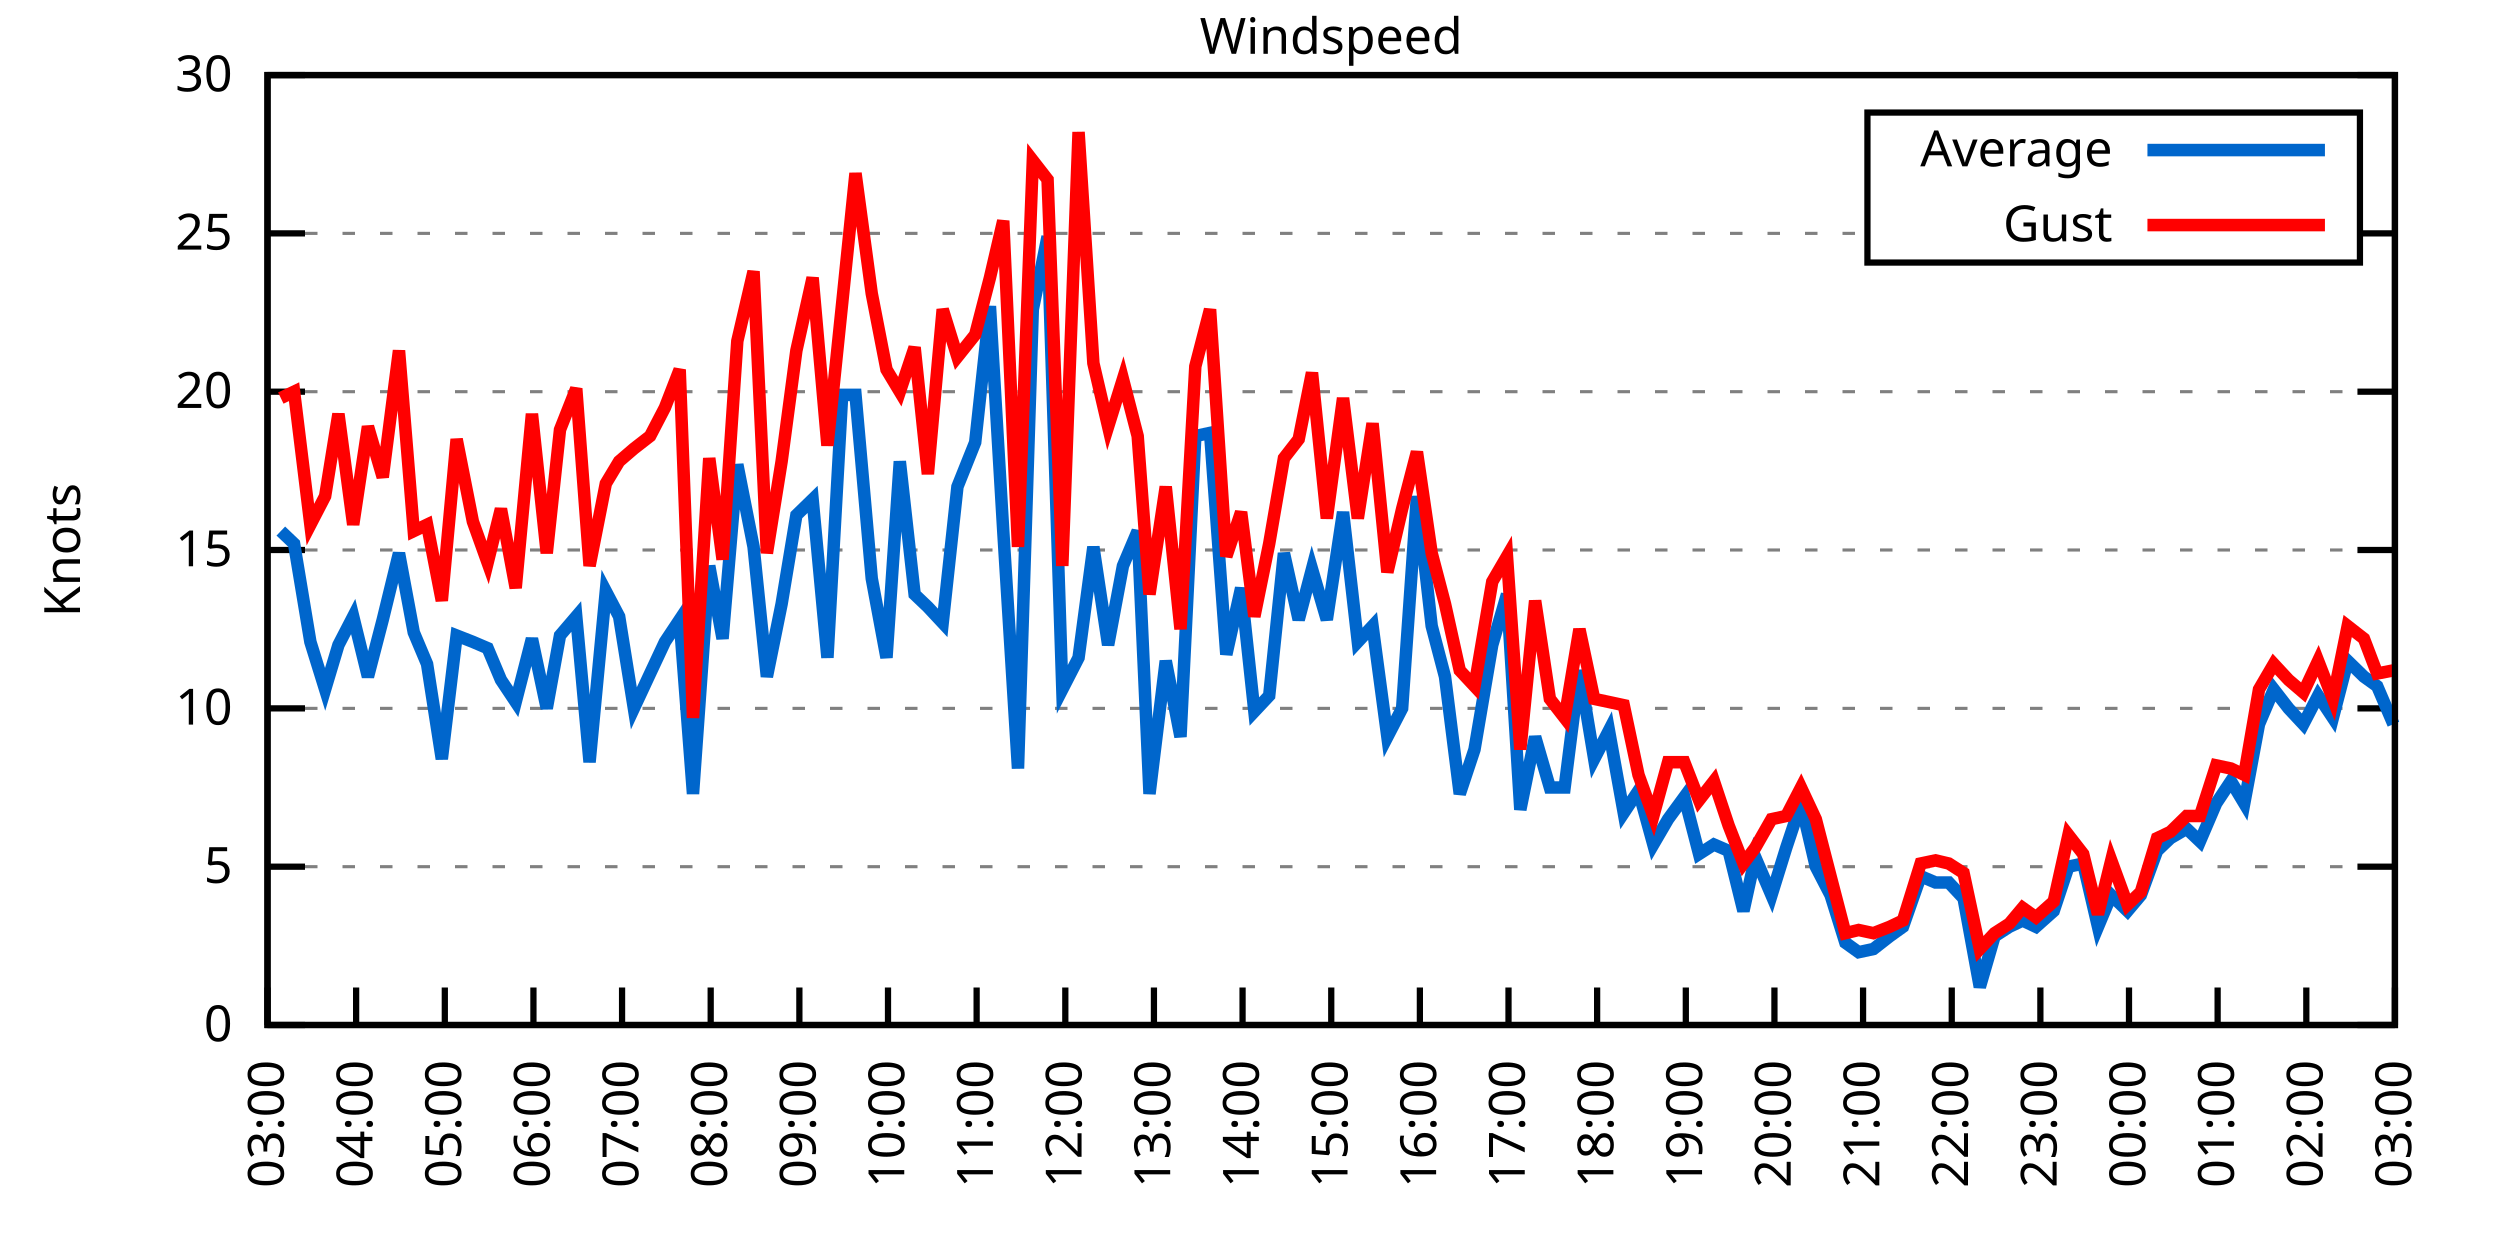
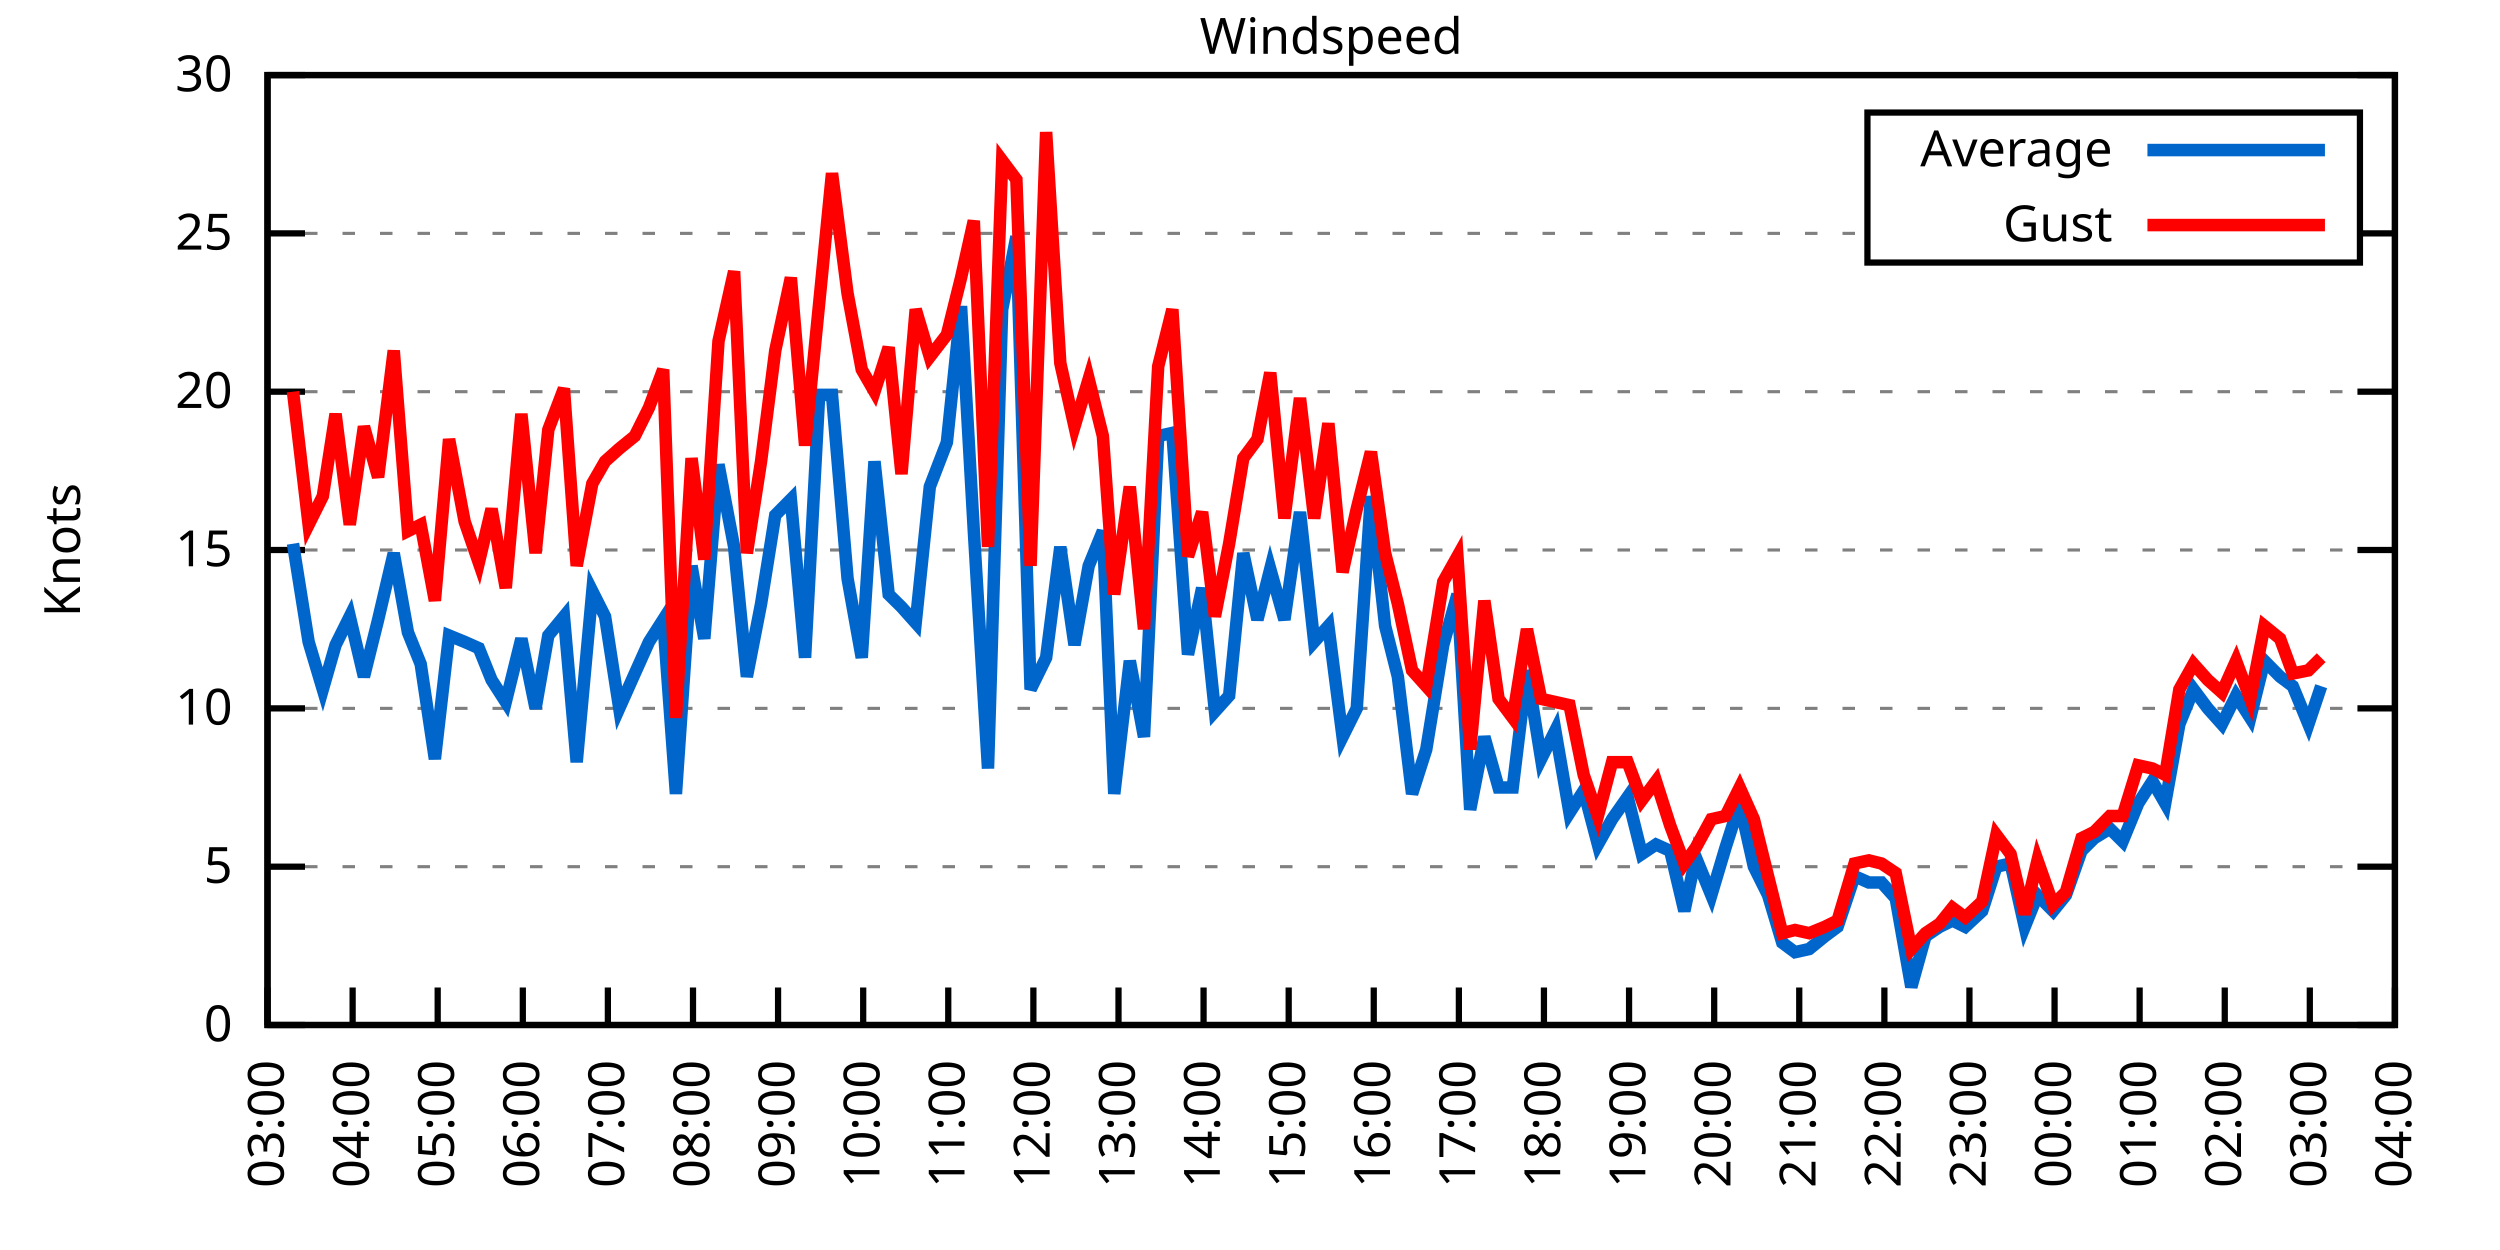
<svg xmlns="http://www.w3.org/2000/svg" xmlns:xlink="http://www.w3.org/1999/xlink" width="400" height="200" viewBox="0 0 400 200">
  <g id="gnuplot_canvas">
    <rect x="0" y="0" width="400" height="200" fill="none" />
    <defs>
      <circle id="gpDot" r="0.5" stroke-width="0.5" stroke="currentColor" />
      <path id="gpPt0" stroke-width="0.333" stroke="currentColor" d="M-1,0 h2 M0,-1 v2" />
      <path id="gpPt1" stroke-width="0.333" stroke="currentColor" d="M-1,-1 L1,1 M1,-1 L-1,1" />
      <path id="gpPt2" stroke-width="0.333" stroke="currentColor" d="M-1,0 L1,0 M0,-1 L0,1 M-1,-1 L1,1 M-1,1 L1,-1" />
      <rect id="gpPt3" stroke-width="0.333" stroke="currentColor" x="-1" y="-1" width="2" height="2" />
      <rect id="gpPt4" stroke-width="0.333" stroke="currentColor" fill="currentColor" x="-1" y="-1" width="2" height="2" />
      <circle id="gpPt5" stroke-width="0.333" stroke="currentColor" cx="0" cy="0" r="1" />
      <use xlink:href="#gpPt5" id="gpPt6" fill="currentColor" stroke="none" />
      <path id="gpPt7" stroke-width="0.333" stroke="currentColor" d="M0,-1.33 L-1.33,0.67 L1.33,0.67 z" />
      <use xlink:href="#gpPt7" id="gpPt8" fill="currentColor" stroke="none" />
      <use xlink:href="#gpPt7" id="gpPt9" stroke="currentColor" transform="rotate(180)" />
      <use xlink:href="#gpPt9" id="gpPt10" fill="currentColor" stroke="none" />
      <use xlink:href="#gpPt3" id="gpPt11" stroke="currentColor" transform="rotate(45)" />
      <use xlink:href="#gpPt11" id="gpPt12" fill="currentColor" stroke="none" />
      <path id="gpPt13" stroke-width="0.333" stroke="currentColor" d="M0,1.330 L1.265,0.411 L0.782,-1.067 L-0.782,-1.076 L-1.265,0.411 z" />
      <use xlink:href="#gpPt13" id="gpPt14" fill="currentColor" stroke="none" />
      <filter id="textbox" filterUnits="objectBoundingBox" x="0" y="0" height="1" width="1">
        <feFlood flood-color="white" flood-opacity="1" result="bgnd" />
        <feComposite in="SourceGraphic" in2="bgnd" operator="atop" />
      </filter>
      <filter id="greybox" filterUnits="objectBoundingBox" x="0" y="0" height="1" width="1">
        <feFlood flood-color="lightgrey" flood-opacity="1" result="grey" />
        <feComposite in="SourceGraphic" in2="grey" operator="atop" />
      </filter>
    </defs>
    <g fill="none" color="white" stroke="currentColor" stroke-width="1.00" stroke-linecap="butt" stroke-linejoin="miter">
</g>
    <g fill="none" color="black" stroke="currentColor" stroke-width="1.00" stroke-linecap="butt" stroke-linejoin="miter">
      <g stroke="none" shape-rendering="crispEdges">
        <polygon fill="rgb(255, 255, 255)" points="42.80,164.00 383.18,164.00 383.18,12.02 42.80,12.02 " />
      </g>
    </g>
    <g fill="none" color="black" stroke="currentColor" stroke-width="1.00" stroke-linecap="butt" stroke-linejoin="miter">
</g>
    <g fill="none" color="black" stroke="black" stroke-width="0.50" stroke-linecap="butt" stroke-linejoin="miter">
</g>
    <g fill="none" color="gray" stroke="currentColor" stroke-width="0.50" stroke-linecap="butt" stroke-linejoin="miter">
      <path stroke="gray" stroke-dasharray="2,4" class="gridline" d="M42.80,164.00 L383.19,164.00  " />
    </g>
    <g fill="none" color="gray" stroke="gray" stroke-width="1.00" stroke-linecap="butt" stroke-linejoin="miter">
</g>
    <g fill="none" color="black" stroke="currentColor" stroke-width="1.00" stroke-linecap="butt" stroke-linejoin="miter">
      <path stroke="black" d="M42.80,164.00 L48.80,164.00 M383.19,164.00 L377.19,164.00  " />
      <g transform="translate(37.20,166.60)" stroke="none" fill="black" font-family="Sans" font-size="8.00" text-anchor="end">
        <text>
          <tspan font-family="Sans"> 0</tspan>
        </text>
      </g>
    </g>
    <g fill="none" color="black" stroke="currentColor" stroke-width="1.00" stroke-linecap="butt" stroke-linejoin="miter">
</g>
    <g fill="none" color="black" stroke="black" stroke-width="0.50" stroke-linecap="butt" stroke-linejoin="miter">
</g>
    <g fill="none" color="gray" stroke="currentColor" stroke-width="0.50" stroke-linecap="butt" stroke-linejoin="miter">
      <path stroke="gray" stroke-dasharray="2,4" class="gridline" d="M42.80,138.67 L383.19,138.67  " />
    </g>
    <g fill="none" color="gray" stroke="gray" stroke-width="1.00" stroke-linecap="butt" stroke-linejoin="miter">
</g>
    <g fill="none" color="black" stroke="currentColor" stroke-width="1.00" stroke-linecap="butt" stroke-linejoin="miter">
      <path stroke="black" d="M42.80,138.67 L48.80,138.67 M383.19,138.67 L377.19,138.67  " />
      <g transform="translate(37.20,141.27)" stroke="none" fill="black" font-family="Sans" font-size="8.00" text-anchor="end">
        <text>
          <tspan font-family="Sans"> 5</tspan>
        </text>
      </g>
    </g>
    <g fill="none" color="black" stroke="currentColor" stroke-width="1.00" stroke-linecap="butt" stroke-linejoin="miter">
</g>
    <g fill="none" color="black" stroke="black" stroke-width="0.50" stroke-linecap="butt" stroke-linejoin="miter">
</g>
    <g fill="none" color="gray" stroke="currentColor" stroke-width="0.50" stroke-linecap="butt" stroke-linejoin="miter">
      <path stroke="gray" stroke-dasharray="2,4" class="gridline" d="M42.80,113.34 L383.19,113.34  " />
    </g>
    <g fill="none" color="gray" stroke="gray" stroke-width="1.00" stroke-linecap="butt" stroke-linejoin="miter">
</g>
    <g fill="none" color="black" stroke="currentColor" stroke-width="1.00" stroke-linecap="butt" stroke-linejoin="miter">
      <path stroke="black" d="M42.80,113.34 L48.80,113.34 M383.19,113.34 L377.19,113.34  " />
      <g transform="translate(37.20,115.94)" stroke="none" fill="black" font-family="Sans" font-size="8.00" text-anchor="end">
        <text>
          <tspan font-family="Sans"> 10</tspan>
        </text>
      </g>
    </g>
    <g fill="none" color="black" stroke="currentColor" stroke-width="1.00" stroke-linecap="butt" stroke-linejoin="miter">
</g>
    <g fill="none" color="black" stroke="black" stroke-width="0.50" stroke-linecap="butt" stroke-linejoin="miter">
</g>
    <g fill="none" color="gray" stroke="currentColor" stroke-width="0.50" stroke-linecap="butt" stroke-linejoin="miter">
      <path stroke="gray" stroke-dasharray="2,4" class="gridline" d="M42.80,88.00 L383.19,88.00  " />
    </g>
    <g fill="none" color="gray" stroke="gray" stroke-width="1.00" stroke-linecap="butt" stroke-linejoin="miter">
</g>
    <g fill="none" color="black" stroke="currentColor" stroke-width="1.00" stroke-linecap="butt" stroke-linejoin="miter">
      <path stroke="black" d="M42.80,88.00 L48.80,88.00 M383.19,88.00 L377.19,88.00  " />
      <g transform="translate(37.20,90.60)" stroke="none" fill="black" font-family="Sans" font-size="8.00" text-anchor="end">
        <text>
          <tspan font-family="Sans"> 15</tspan>
        </text>
      </g>
    </g>
    <g fill="none" color="black" stroke="currentColor" stroke-width="1.00" stroke-linecap="butt" stroke-linejoin="miter">
</g>
    <g fill="none" color="black" stroke="black" stroke-width="0.50" stroke-linecap="butt" stroke-linejoin="miter">
</g>
    <g fill="none" color="gray" stroke="currentColor" stroke-width="0.50" stroke-linecap="butt" stroke-linejoin="miter">
      <path stroke="gray" stroke-dasharray="2,4" class="gridline" d="M42.80,62.67 L383.19,62.67  " />
    </g>
    <g fill="none" color="gray" stroke="gray" stroke-width="1.00" stroke-linecap="butt" stroke-linejoin="miter">
</g>
    <g fill="none" color="black" stroke="currentColor" stroke-width="1.00" stroke-linecap="butt" stroke-linejoin="miter">
      <path stroke="black" d="M42.80,62.67 L48.80,62.67 M383.19,62.67 L377.19,62.67  " />
      <g transform="translate(37.20,65.27)" stroke="none" fill="black" font-family="Sans" font-size="8.00" text-anchor="end">
        <text>
          <tspan font-family="Sans"> 20</tspan>
        </text>
      </g>
    </g>
    <g fill="none" color="black" stroke="currentColor" stroke-width="1.00" stroke-linecap="butt" stroke-linejoin="miter">
</g>
    <g fill="none" color="black" stroke="black" stroke-width="0.50" stroke-linecap="butt" stroke-linejoin="miter">
</g>
    <g fill="none" color="gray" stroke="currentColor" stroke-width="0.50" stroke-linecap="butt" stroke-linejoin="miter">
      <path stroke="gray" stroke-dasharray="2,4" class="gridline" d="M42.80,37.34 L298.79,37.34 M377.59,37.34 L383.19,37.34  " />
    </g>
    <g fill="none" color="gray" stroke="gray" stroke-width="1.00" stroke-linecap="butt" stroke-linejoin="miter">
</g>
    <g fill="none" color="black" stroke="currentColor" stroke-width="1.00" stroke-linecap="butt" stroke-linejoin="miter">
      <path stroke="black" d="M42.80,37.34 L48.80,37.34 M383.19,37.34 L377.19,37.34  " />
      <g transform="translate(37.20,39.94)" stroke="none" fill="black" font-family="Sans" font-size="8.00" text-anchor="end">
        <text>
          <tspan font-family="Sans"> 25</tspan>
        </text>
      </g>
    </g>
    <g fill="none" color="black" stroke="currentColor" stroke-width="1.00" stroke-linecap="butt" stroke-linejoin="miter">
</g>
    <g fill="none" color="black" stroke="black" stroke-width="0.50" stroke-linecap="butt" stroke-linejoin="miter">
</g>
    <g fill="none" color="gray" stroke="currentColor" stroke-width="0.50" stroke-linecap="butt" stroke-linejoin="miter">
      <path stroke="gray" stroke-dasharray="2,4" class="gridline" d="M42.80,12.01 L383.19,12.01  " />
    </g>
    <g fill="none" color="gray" stroke="gray" stroke-width="1.00" stroke-linecap="butt" stroke-linejoin="miter">
</g>
    <g fill="none" color="black" stroke="currentColor" stroke-width="1.00" stroke-linecap="butt" stroke-linejoin="miter">
      <path stroke="black" d="M42.80,12.01 L48.80,12.01 M383.19,12.01 L377.19,12.01  " />
      <g transform="translate(37.20,14.61)" stroke="none" fill="black" font-family="Sans" font-size="8.00" text-anchor="end">
        <text>
          <tspan font-family="Sans"> 30</tspan>
        </text>
      </g>
    </g>
    <g fill="none" color="black" stroke="currentColor" stroke-width="1.00" stroke-linecap="butt" stroke-linejoin="miter">
      <path stroke="black" d="M42.80,164.00 L42.80,158.00  " />
      <g transform="translate(45.40,169.60) rotate(270.00)" stroke="none" fill="black" font-family="Sans" font-size="8.00" text-anchor="end">
        <text>
          <tspan font-family="Sans">03:00</tspan>
        </text>
      </g>
    </g>
    <g fill="none" color="black" stroke="currentColor" stroke-width="1.00" stroke-linecap="butt" stroke-linejoin="miter">
-       <path stroke="black" d="M56.98,164.00 L56.98,158.00  " />
-       <g transform="translate(59.58,169.60) rotate(270.00)" stroke="none" fill="black" font-family="Sans" font-size="8.00" text-anchor="end">
+       <path stroke="black" d="M56.42,164.00 L56.42,158.00  " />
+       <g transform="translate(59.02,169.60) rotate(270.00)" stroke="none" fill="black" font-family="Sans" font-size="8.00" text-anchor="end">
        <text>
          <tspan font-family="Sans">04:00</tspan>
        </text>
      </g>
    </g>
    <g fill="none" color="black" stroke="currentColor" stroke-width="1.00" stroke-linecap="butt" stroke-linejoin="miter">
-       <path stroke="black" d="M71.17,164.00 L71.17,158.00  " />
-       <g transform="translate(73.77,169.60) rotate(270.00)" stroke="none" fill="black" font-family="Sans" font-size="8.00" text-anchor="end">
+       <path stroke="black" d="M70.03,164.00 L70.03,158.00  " />
+       <g transform="translate(72.63,169.60) rotate(270.00)" stroke="none" fill="black" font-family="Sans" font-size="8.00" text-anchor="end">
        <text>
          <tspan font-family="Sans">05:00</tspan>
        </text>
      </g>
    </g>
    <g fill="none" color="black" stroke="currentColor" stroke-width="1.00" stroke-linecap="butt" stroke-linejoin="miter">
-       <path stroke="black" d="M85.35,164.00 L85.35,158.00  " />
-       <g transform="translate(87.95,169.60) rotate(270.00)" stroke="none" fill="black" font-family="Sans" font-size="8.00" text-anchor="end">
+       <path stroke="black" d="M83.65,164.00 L83.65,158.00  " />
+       <g transform="translate(86.25,169.60) rotate(270.00)" stroke="none" fill="black" font-family="Sans" font-size="8.00" text-anchor="end">
        <text>
          <tspan font-family="Sans">06:00</tspan>
        </text>
      </g>
    </g>
    <g fill="none" color="black" stroke="currentColor" stroke-width="1.00" stroke-linecap="butt" stroke-linejoin="miter">
-       <path stroke="black" d="M99.53,164.00 L99.53,158.00  " />
-       <g transform="translate(102.13,169.60) rotate(270.00)" stroke="none" fill="black" font-family="Sans" font-size="8.00" text-anchor="end">
+       <path stroke="black" d="M97.26,164.00 L97.26,158.00  " />
+       <g transform="translate(99.86,169.60) rotate(270.00)" stroke="none" fill="black" font-family="Sans" font-size="8.00" text-anchor="end">
        <text>
          <tspan font-family="Sans">07:00</tspan>
        </text>
      </g>
    </g>
    <g fill="none" color="black" stroke="currentColor" stroke-width="1.00" stroke-linecap="butt" stroke-linejoin="miter">
-       <path stroke="black" d="M113.71,164.00 L113.71,158.00  " />
-       <g transform="translate(116.31,169.60) rotate(270.00)" stroke="none" fill="black" font-family="Sans" font-size="8.00" text-anchor="end">
+       <path stroke="black" d="M110.88,164.00 L110.88,158.00  " />
+       <g transform="translate(113.48,169.60) rotate(270.00)" stroke="none" fill="black" font-family="Sans" font-size="8.00" text-anchor="end">
        <text>
          <tspan font-family="Sans">08:00</tspan>
        </text>
      </g>
    </g>
    <g fill="none" color="black" stroke="currentColor" stroke-width="1.00" stroke-linecap="butt" stroke-linejoin="miter">
-       <path stroke="black" d="M127.90,164.00 L127.90,158.00  " />
-       <g transform="translate(130.50,169.60) rotate(270.00)" stroke="none" fill="black" font-family="Sans" font-size="8.00" text-anchor="end">
+       <path stroke="black" d="M124.49,164.00 L124.49,158.00  " />
+       <g transform="translate(127.09,169.60) rotate(270.00)" stroke="none" fill="black" font-family="Sans" font-size="8.00" text-anchor="end">
        <text>
          <tspan font-family="Sans">09:00</tspan>
        </text>
      </g>
    </g>
    <g fill="none" color="black" stroke="currentColor" stroke-width="1.00" stroke-linecap="butt" stroke-linejoin="miter">
-       <path stroke="black" d="M142.08,164.00 L142.08,158.00  " />
-       <g transform="translate(144.68,169.60) rotate(270.00)" stroke="none" fill="black" font-family="Sans" font-size="8.00" text-anchor="end">
+       <path stroke="black" d="M138.11,164.00 L138.11,158.00  " />
+       <g transform="translate(140.71,169.60) rotate(270.00)" stroke="none" fill="black" font-family="Sans" font-size="8.00" text-anchor="end">
        <text>
          <tspan font-family="Sans">10:00</tspan>
        </text>
      </g>
    </g>
    <g fill="none" color="black" stroke="currentColor" stroke-width="1.00" stroke-linecap="butt" stroke-linejoin="miter">
-       <path stroke="black" d="M156.26,164.00 L156.26,158.00  " />
-       <g transform="translate(158.86,169.60) rotate(270.00)" stroke="none" fill="black" font-family="Sans" font-size="8.00" text-anchor="end">
+       <path stroke="black" d="M151.72,164.00 L151.72,158.00  " />
+       <g transform="translate(154.32,169.60) rotate(270.00)" stroke="none" fill="black" font-family="Sans" font-size="8.00" text-anchor="end">
        <text>
          <tspan font-family="Sans">11:00</tspan>
        </text>
      </g>
    </g>
    <g fill="none" color="black" stroke="currentColor" stroke-width="1.00" stroke-linecap="butt" stroke-linejoin="miter">
-       <path stroke="black" d="M170.45,164.00 L170.45,158.00  " />
-       <g transform="translate(173.05,169.60) rotate(270.00)" stroke="none" fill="black" font-family="Sans" font-size="8.00" text-anchor="end">
+       <path stroke="black" d="M165.34,164.00 L165.34,158.00  " />
+       <g transform="translate(167.94,169.60) rotate(270.00)" stroke="none" fill="black" font-family="Sans" font-size="8.00" text-anchor="end">
        <text>
          <tspan font-family="Sans">12:00</tspan>
        </text>
      </g>
    </g>
    <g fill="none" color="black" stroke="currentColor" stroke-width="1.00" stroke-linecap="butt" stroke-linejoin="miter">
-       <path stroke="black" d="M184.63,164.00 L184.63,158.00  " />
-       <g transform="translate(187.23,169.60) rotate(270.00)" stroke="none" fill="black" font-family="Sans" font-size="8.00" text-anchor="end">
+       <path stroke="black" d="M178.96,164.00 L178.96,158.00  " />
+       <g transform="translate(181.56,169.60) rotate(270.00)" stroke="none" fill="black" font-family="Sans" font-size="8.00" text-anchor="end">
        <text>
          <tspan font-family="Sans">13:00</tspan>
        </text>
      </g>
    </g>
    <g fill="none" color="black" stroke="currentColor" stroke-width="1.00" stroke-linecap="butt" stroke-linejoin="miter">
-       <path stroke="black" d="M198.81,164.00 L198.81,158.00  " />
-       <g transform="translate(201.41,169.60) rotate(270.00)" stroke="none" fill="black" font-family="Sans" font-size="8.00" text-anchor="end">
+       <path stroke="black" d="M192.57,164.00 L192.57,158.00  " />
+       <g transform="translate(195.17,169.60) rotate(270.00)" stroke="none" fill="black" font-family="Sans" font-size="8.00" text-anchor="end">
        <text>
          <tspan font-family="Sans">14:00</tspan>
        </text>
      </g>
    </g>
    <g fill="none" color="black" stroke="currentColor" stroke-width="1.00" stroke-linecap="butt" stroke-linejoin="miter">
-       <path stroke="black" d="M213.00,164.00 L213.00,158.00  " />
-       <g transform="translate(215.60,169.60) rotate(270.00)" stroke="none" fill="black" font-family="Sans" font-size="8.00" text-anchor="end">
+       <path stroke="black" d="M206.19,164.00 L206.19,158.00  " />
+       <g transform="translate(208.79,169.60) rotate(270.00)" stroke="none" fill="black" font-family="Sans" font-size="8.00" text-anchor="end">
        <text>
          <tspan font-family="Sans">15:00</tspan>
        </text>
      </g>
    </g>
    <g fill="none" color="black" stroke="currentColor" stroke-width="1.00" stroke-linecap="butt" stroke-linejoin="miter">
-       <path stroke="black" d="M227.18,164.00 L227.18,158.00  " />
-       <g transform="translate(229.78,169.60) rotate(270.00)" stroke="none" fill="black" font-family="Sans" font-size="8.00" text-anchor="end">
+       <path stroke="black" d="M219.80,164.00 L219.80,158.00  " />
+       <g transform="translate(222.40,169.60) rotate(270.00)" stroke="none" fill="black" font-family="Sans" font-size="8.00" text-anchor="end">
        <text>
          <tspan font-family="Sans">16:00</tspan>
        </text>
      </g>
    </g>
    <g fill="none" color="black" stroke="currentColor" stroke-width="1.00" stroke-linecap="butt" stroke-linejoin="miter">
-       <path stroke="black" d="M241.36,164.00 L241.36,158.00  " />
-       <g transform="translate(243.96,169.60) rotate(270.00)" stroke="none" fill="black" font-family="Sans" font-size="8.00" text-anchor="end">
+       <path stroke="black" d="M233.42,164.00 L233.42,158.00  " />
+       <g transform="translate(236.02,169.60) rotate(270.00)" stroke="none" fill="black" font-family="Sans" font-size="8.00" text-anchor="end">
        <text>
          <tspan font-family="Sans">17:00</tspan>
        </text>
      </g>
    </g>
    <g fill="none" color="black" stroke="currentColor" stroke-width="1.00" stroke-linecap="butt" stroke-linejoin="miter">
-       <path stroke="black" d="M255.54,164.00 L255.54,158.00  " />
-       <g transform="translate(258.14,169.60) rotate(270.00)" stroke="none" fill="black" font-family="Sans" font-size="8.00" text-anchor="end">
+       <path stroke="black" d="M247.03,164.00 L247.03,158.00  " />
+       <g transform="translate(249.63,169.60) rotate(270.00)" stroke="none" fill="black" font-family="Sans" font-size="8.00" text-anchor="end">
        <text>
          <tspan font-family="Sans">18:00</tspan>
        </text>
      </g>
    </g>
    <g fill="none" color="black" stroke="currentColor" stroke-width="1.00" stroke-linecap="butt" stroke-linejoin="miter">
-       <path stroke="black" d="M269.73,164.00 L269.73,158.00  " />
-       <g transform="translate(272.33,169.60) rotate(270.00)" stroke="none" fill="black" font-family="Sans" font-size="8.00" text-anchor="end">
+       <path stroke="black" d="M260.65,164.00 L260.65,158.00  " />
+       <g transform="translate(263.25,169.60) rotate(270.00)" stroke="none" fill="black" font-family="Sans" font-size="8.00" text-anchor="end">
        <text>
          <tspan font-family="Sans">19:00</tspan>
        </text>
      </g>
    </g>
    <g fill="none" color="black" stroke="currentColor" stroke-width="1.00" stroke-linecap="butt" stroke-linejoin="miter">
-       <path stroke="black" d="M283.91,164.00 L283.91,158.00  " />
-       <g transform="translate(286.51,169.60) rotate(270.00)" stroke="none" fill="black" font-family="Sans" font-size="8.00" text-anchor="end">
+       <path stroke="black" d="M274.27,164.00 L274.27,158.00  " />
+       <g transform="translate(276.87,169.60) rotate(270.00)" stroke="none" fill="black" font-family="Sans" font-size="8.00" text-anchor="end">
        <text>
          <tspan font-family="Sans">20:00</tspan>
        </text>
      </g>
    </g>
    <g fill="none" color="black" stroke="currentColor" stroke-width="1.00" stroke-linecap="butt" stroke-linejoin="miter">
-       <path stroke="black" d="M298.09,164.00 L298.09,158.00  " />
-       <g transform="translate(300.69,169.60) rotate(270.00)" stroke="none" fill="black" font-family="Sans" font-size="8.00" text-anchor="end">
+       <path stroke="black" d="M287.88,164.00 L287.88,158.00  " />
+       <g transform="translate(290.48,169.60) rotate(270.00)" stroke="none" fill="black" font-family="Sans" font-size="8.00" text-anchor="end">
        <text>
          <tspan font-family="Sans">21:00</tspan>
        </text>
      </g>
    </g>
    <g fill="none" color="black" stroke="currentColor" stroke-width="1.00" stroke-linecap="butt" stroke-linejoin="miter">
-       <path stroke="black" d="M312.28,164.00 L312.28,158.00  " />
-       <g transform="translate(314.88,169.60) rotate(270.00)" stroke="none" fill="black" font-family="Sans" font-size="8.00" text-anchor="end">
+       <path stroke="black" d="M301.50,164.00 L301.50,158.00  " />
+       <g transform="translate(304.10,169.60) rotate(270.00)" stroke="none" fill="black" font-family="Sans" font-size="8.00" text-anchor="end">
        <text>
          <tspan font-family="Sans">22:00</tspan>
        </text>
      </g>
    </g>
    <g fill="none" color="black" stroke="currentColor" stroke-width="1.00" stroke-linecap="butt" stroke-linejoin="miter">
-       <path stroke="black" d="M326.46,164.00 L326.46,158.00  " />
-       <g transform="translate(329.06,169.60) rotate(270.00)" stroke="none" fill="black" font-family="Sans" font-size="8.00" text-anchor="end">
+       <path stroke="black" d="M315.11,164.00 L315.11,158.00  " />
+       <g transform="translate(317.71,169.60) rotate(270.00)" stroke="none" fill="black" font-family="Sans" font-size="8.00" text-anchor="end">
        <text>
          <tspan font-family="Sans">23:00</tspan>
        </text>
      </g>
    </g>
    <g fill="none" color="black" stroke="currentColor" stroke-width="1.00" stroke-linecap="butt" stroke-linejoin="miter">
-       <path stroke="black" d="M340.64,164.00 L340.64,158.00  " />
-       <g transform="translate(343.24,169.60) rotate(270.00)" stroke="none" fill="black" font-family="Sans" font-size="8.00" text-anchor="end">
+       <path stroke="black" d="M328.73,164.00 L328.73,158.00  " />
+       <g transform="translate(331.33,169.60) rotate(270.00)" stroke="none" fill="black" font-family="Sans" font-size="8.00" text-anchor="end">
        <text>
          <tspan font-family="Sans">00:00</tspan>
        </text>
      </g>
    </g>
    <g fill="none" color="black" stroke="currentColor" stroke-width="1.00" stroke-linecap="butt" stroke-linejoin="miter">
-       <path stroke="black" d="M354.82,164.00 L354.82,158.00  " />
-       <g transform="translate(357.42,169.60) rotate(270.00)" stroke="none" fill="black" font-family="Sans" font-size="8.00" text-anchor="end">
+       <path stroke="black" d="M342.34,164.00 L342.34,158.00  " />
+       <g transform="translate(344.94,169.60) rotate(270.00)" stroke="none" fill="black" font-family="Sans" font-size="8.00" text-anchor="end">
        <text>
          <tspan font-family="Sans">01:00</tspan>
        </text>
      </g>
    </g>
    <g fill="none" color="black" stroke="currentColor" stroke-width="1.00" stroke-linecap="butt" stroke-linejoin="miter">
-       <path stroke="black" d="M369.01,164.00 L369.01,158.00  " />
-       <g transform="translate(371.61,169.60) rotate(270.00)" stroke="none" fill="black" font-family="Sans" font-size="8.00" text-anchor="end">
+       <path stroke="black" d="M355.96,164.00 L355.96,158.00  " />
+       <g transform="translate(358.56,169.60) rotate(270.00)" stroke="none" fill="black" font-family="Sans" font-size="8.00" text-anchor="end">
        <text>
          <tspan font-family="Sans">02:00</tspan>
+         </text>
+       </g>
+     </g>
+     <g fill="none" color="black" stroke="currentColor" stroke-width="1.00" stroke-linecap="butt" stroke-linejoin="miter">
+       <path stroke="black" d="M369.57,164.00 L369.57,158.00  " />
+       <g transform="translate(372.17,169.60) rotate(270.00)" stroke="none" fill="black" font-family="Sans" font-size="8.00" text-anchor="end">
+         <text>
+           <tspan font-family="Sans">03:00</tspan>
        </text>
      </g>
    </g>
    <g fill="none" color="black" stroke="currentColor" stroke-width="1.00" stroke-linecap="butt" stroke-linejoin="miter">
      <path stroke="black" d="M383.19,164.00 L383.19,158.00  " />
      <g transform="translate(385.79,169.60) rotate(270.00)" stroke="none" fill="black" font-family="Sans" font-size="8.00" text-anchor="end">
        <text>
-           <tspan font-family="Sans">03:00</tspan>
+           <tspan font-family="Sans">04:00</tspan>
        </text>
      </g>
    </g>
    <g fill="none" color="black" stroke="currentColor" stroke-width="1.00" stroke-linecap="butt" stroke-linejoin="miter">
</g>
    <g fill="none" color="black" stroke="currentColor" stroke-width="1.00" stroke-linecap="butt" stroke-linejoin="miter">
      <path stroke="black" d="M42.80,12.01 L42.80,164.00 L383.19,164.00 L383.19,12.01 L42.80,12.01 Z  " />
    </g>
    <g fill="none" color="black" stroke="currentColor" stroke-width="1.00" stroke-linecap="butt" stroke-linejoin="miter">
</g>
    <g fill="none" color="black" stroke="currentColor" stroke-width="1.00" stroke-linecap="butt" stroke-linejoin="miter">
      <path stroke="black" d="M298.79,42.01 L298.79,18.01 L377.59,18.01 L377.59,42.01 L298.79,42.01 Z  " />
    </g>
    <g id="Windspeed_plot_1">
      <g fill="none" color="white" stroke="black" stroke-width="2.00" stroke-linecap="butt" stroke-linejoin="miter">
</g>
      <g fill="none" color="black" stroke="currentColor" stroke-width="2.00" stroke-linecap="butt" stroke-linejoin="miter">
        <g transform="translate(337.99,26.61)" stroke="none" fill="black" font-family="Sans" font-size="8.00" text-anchor="end">
          <text>
            <tspan font-family="Sans">Average</tspan>
          </text>
        </g>
      </g>
      <g fill="none" color="black" stroke="currentColor" stroke-width="2.00" stroke-linecap="butt" stroke-linejoin="miter">
-         <path stroke="rgb(  0, 102, 204)" d="M343.59,24.01 L371.99,24.01 M44.93,84.97 L47.05,86.99 L49.66,102.70 L52.02,110.30 L54.15,103.20 L56.51,98.64   L58.87,108.27 L61.24,99.15 L63.84,88.51 L66.20,101.18 L68.33,106.24 L70.69,121.44 L73.06,101.68 L75.66,102.70   L78.02,103.71 L80.15,108.78 L82.51,112.32 L85.11,102.19 L87.48,113.34 L89.60,101.68 L92.20,98.64 L94.33,121.95   L96.93,94.59 L99.06,98.64 L101.42,113.34 L104.02,107.76 L106.39,102.70 L108.75,99.15 L110.88,127.02 L113.48,90.54   L115.61,102.19 L117.97,74.33 L120.57,87.50 L122.70,108.27 L125.06,96.62 L127.42,82.43 L130.02,79.90 L132.39,105.23   L134.75,63.18 L136.88,63.18 L139.48,92.56 L141.84,105.23 L143.97,73.82 L146.34,95.10 L148.46,97.12 L150.83,99.66   L153.19,77.87 L156.03,70.78 L158.39,48.99 L160.52,84.97 L162.88,122.96 L165.25,49.50 L167.61,37.85 L169.97,110.30   L172.57,105.23 L174.94,87.50 L177.30,103.20 L179.67,90.54 L182.03,84.97 L183.92,127.02 L186.52,105.74 L188.88,117.90   L191.25,69.77 L193.61,69.26 L196.21,104.72 L198.58,94.08 L200.70,113.84 L203.07,111.31 L205.43,88.51 L207.79,99.15   L209.92,91.04 L212.29,99.15 L214.89,81.93 L217.25,102.70 L219.61,100.16 L221.98,117.90 L224.34,113.34 L226.71,79.39   L229.07,100.16 L231.20,108.27 L233.56,127.02 L235.92,119.92 L238.76,103.20 L241.12,95.10 L243.25,129.55 L245.62,117.90   L247.98,126.00 L250.34,126.00 L252.71,107.26 L255.07,121.44 L257.43,116.88 L259.80,130.06 L262.16,126.51 L264.53,135.12   L266.89,131.07 L269.49,127.52 L271.85,136.64 L274.22,135.12 L276.58,136.14 L278.95,145.76 L280.84,137.15 L283.44,143.23   L285.80,135.63 L288.16,128.54 L290.53,138.67 L292.89,143.23 L295.26,150.83 L297.38,152.35 L299.75,151.84 L302.35,149.81   L304.47,148.29 L307.31,140.19 L309.68,141.20 L311.80,141.20 L314.17,143.73 L316.77,157.92 L319.13,149.81 L321.49,148.29   L323.62,147.28 L325.75,148.29 L328.59,145.76 L330.95,138.67 L333.31,138.16 L335.68,148.29 L337.80,143.23 L340.40,145.76   L342.53,143.23 L345.13,136.14 L347.26,134.11 L349.86,132.59 L351.99,134.62 L354.59,128.54 L356.95,124.99 L359.08,128.54   L361.44,115.87 L363.81,110.30 L366.17,113.34 L368.53,115.87 L370.90,111.31 L373.26,114.86 L375.63,105.74 L378.23,108.27   L380.35,109.79 L382.95,115.87  " />
+         <path stroke="rgb(  0, 102, 204)" d="M343.59,24.01 L371.99,24.01 M46.88,86.99 L49.38,102.70 L51.65,110.30 L53.69,103.20 L55.96,98.64 L58.23,108.27   L60.50,99.15 L63.00,88.51 L65.27,101.18 L67.31,106.24 L69.58,121.44 L71.85,101.68 L74.34,102.70 L76.61,103.71   L78.65,108.78 L80.92,112.32 L83.42,102.19 L85.69,113.34 L87.73,101.68 L90.23,98.64 L92.27,121.95 L94.77,94.59   L96.81,98.64 L99.08,113.34 L101.57,107.76 L103.84,102.70 L106.11,99.15 L108.15,127.02 L110.65,90.54 L112.69,102.19   L114.96,74.33 L117.46,87.50 L119.50,108.27 L121.77,96.62 L124.04,82.43 L126.54,79.90 L128.81,105.23 L131.07,63.18   L133.12,63.18 L135.61,92.56 L137.88,105.23 L139.92,73.82 L142.19,95.10 L144.24,97.12 L146.51,99.66 L148.77,77.87   L151.50,70.78 L153.77,48.99 L155.81,84.97 L158.08,122.96 L160.35,49.50 L162.62,37.85 L164.89,110.30 L167.38,105.23   L169.65,87.50 L171.92,103.20 L174.19,90.54 L176.46,84.97 L178.28,127.02 L180.77,105.74 L183.04,117.90 L185.31,69.77   L187.58,69.26 L190.08,104.72 L192.34,94.08 L194.39,113.84 L196.66,111.31 L198.93,88.51 L201.19,99.15 L203.24,91.04   L205.51,99.15 L208.00,81.93 L210.27,102.70 L212.54,100.16 L214.81,117.90 L217.08,113.34 L219.35,79.39 L221.62,100.16   L223.66,108.27 L225.93,127.02 L228.20,119.92 L230.92,103.20 L233.19,95.10 L235.23,129.55 L237.50,117.90 L239.77,126.00   L242.04,126.00 L244.31,107.26 L246.58,121.44 L248.85,116.88 L251.12,130.06 L253.39,126.51 L255.66,135.12 L257.93,131.07   L260.42,127.52 L262.69,136.64 L264.96,135.12 L267.23,136.14 L269.50,145.76 L271.32,137.15 L273.81,143.23 L276.08,135.63   L278.35,128.54 L280.62,138.67 L282.89,143.23 L285.16,150.83 L287.20,152.35 L289.47,151.84 L291.97,149.81 L294.01,148.29   L296.73,140.19 L299.00,141.20 L301.04,141.20 L303.31,143.73 L305.81,157.92 L308.08,149.81 L310.35,148.29 L312.39,147.28   L314.43,148.29 L317.15,145.76 L319.42,138.67 L321.69,138.16 L323.96,148.29 L326.00,143.23 L328.50,145.76 L330.54,143.23   L333.04,136.14 L335.08,134.11 L337.58,132.59 L339.62,134.62 L342.12,128.54 L344.39,124.99 L346.43,128.54 L348.70,115.87   L350.97,110.30 L353.24,113.34 L355.50,115.87 L357.77,111.31 L360.04,114.86 L362.31,105.74 L364.81,108.27 L366.85,109.79   L369.35,115.87 L371.39,109.79  " />
      </g>
    </g>
    <g id="Windspeed_plot_2">
      <g fill="none" color="black" stroke="currentColor" stroke-width="2.00" stroke-linecap="butt" stroke-linejoin="miter">
        <g transform="translate(337.99,38.61)" stroke="none" fill="black" font-family="Sans" font-size="8.00" text-anchor="end">
          <text>
            <tspan font-family="Sans">Gust</tspan>
          </text>
        </g>
      </g>
      <g fill="none" color="black" stroke="currentColor" stroke-width="2.00" stroke-linecap="butt" stroke-linejoin="miter">
-         <path stroke="rgb(255,   0,   0)" d="M343.59,36.01 L371.99,36.01 M44.93,63.69 L47.05,62.67 L49.66,83.95 L52.02,79.39 L54.15,66.22 L56.51,83.95   L58.87,68.25 L61.24,76.35 L63.84,56.09 L66.20,84.97 L68.33,83.95 L70.69,96.11 L73.06,70.27 L75.66,83.45   L78.02,90.03 L80.15,81.42 L82.51,94.08 L85.11,66.22 L87.48,88.51 L89.60,68.75 L92.20,62.17 L94.33,90.54   L96.93,77.37 L99.06,73.82 L101.42,71.79 L104.02,69.77 L106.39,65.21 L108.75,59.13 L110.88,114.86 L113.48,73.31   L115.61,89.52 L117.97,54.57 L120.57,43.42 L122.70,88.51 L125.06,73.82 L127.42,56.09 L130.02,44.43 L132.39,71.29   L134.75,48.49 L136.88,27.72 L139.48,46.97 L141.84,59.13 L143.97,62.67 L146.34,55.58 L148.46,75.85 L150.83,49.50   L153.19,57.10 L156.03,53.55 L158.39,44.43 L160.52,35.32 L162.88,87.50 L165.25,25.69 L167.61,28.73 L169.97,90.54   L172.57,21.13 L174.94,58.11 L177.30,68.25 L179.67,60.65 L182.03,69.77 L183.92,95.10 L186.52,77.87 L188.88,100.67   L191.25,58.62 L193.61,49.50 L196.21,89.02 L198.58,81.93 L200.70,98.64 L203.07,86.99 L205.43,73.31 L207.79,70.27   L209.92,59.63 L212.29,82.94 L214.89,63.69 L217.25,82.94 L219.61,67.74 L221.98,91.55 L224.34,81.42 L226.71,72.30   L229.07,88.51 L231.20,96.62 L233.56,107.26 L235.92,109.79 L238.76,93.07 L241.12,89.02 L243.25,119.92 L245.62,96.11   L247.98,111.82 L250.34,114.86 L252.71,100.67 L255.07,111.82 L257.43,112.32 L259.80,112.83 L262.16,123.98 L264.53,130.56   L266.89,121.95 L269.49,121.95 L271.85,128.03 L274.22,124.99 L276.58,132.08 L278.95,138.16 L280.84,135.63 L283.44,131.07   L285.80,130.56 L288.16,126.00 L290.53,131.07 L292.89,140.19 L295.26,149.31 L297.38,148.80 L299.75,149.31 L302.35,148.29   L304.47,147.28 L307.31,138.16 L309.68,137.66 L311.80,138.16 L314.17,139.68 L316.77,151.84 L319.13,149.31 L321.49,147.79   L323.62,145.25 L325.75,146.77 L328.59,144.24 L330.95,133.60 L333.31,136.64 L335.68,146.27 L337.80,137.66 L340.40,144.75   L342.53,142.72 L345.13,134.11 L347.26,133.10 L349.86,130.56 L351.99,130.56 L354.59,122.46 L356.95,122.96 L359.08,123.98   L361.44,110.30 L363.81,106.24 L366.17,108.78 L368.53,110.80 L370.90,105.74 L373.26,111.82 L375.63,100.16 L378.23,102.19   L380.35,107.76 L382.95,107.26  " />
+         <path stroke="rgb(255,   0,   0)" d="M343.59,36.01 L371.99,36.01 M46.88,62.67 L49.38,83.95 L51.65,79.39 L53.69,66.22 L55.96,83.95 L58.23,68.25   L60.50,76.35 L63.00,56.09 L65.27,84.97 L67.31,83.95 L69.58,96.11 L71.85,70.27 L74.34,83.45 L76.61,90.03   L78.65,81.42 L80.92,94.08 L83.42,66.22 L85.69,88.51 L87.73,68.75 L90.23,62.17 L92.27,90.54 L94.77,77.37   L96.81,73.82 L99.08,71.79 L101.57,69.77 L103.84,65.21 L106.11,59.13 L108.15,114.86 L110.65,73.31 L112.69,89.52   L114.96,54.57 L117.46,43.42 L119.50,88.51 L121.77,73.82 L124.04,56.09 L126.54,44.43 L128.81,71.29 L131.07,48.49   L133.12,27.72 L135.61,46.97 L137.88,59.13 L139.92,62.67 L142.19,55.58 L144.24,75.85 L146.51,49.50 L148.77,57.10   L151.50,53.55 L153.77,44.43 L155.81,35.32 L158.08,87.50 L160.35,25.69 L162.62,28.73 L164.89,90.54 L167.38,21.13   L169.65,58.11 L171.92,68.25 L174.19,60.65 L176.46,69.77 L178.28,95.10 L180.77,77.87 L183.04,100.67 L185.31,58.62   L187.58,49.50 L190.08,89.02 L192.34,81.93 L194.39,98.64 L196.66,86.99 L198.93,73.31 L201.19,70.27 L203.24,59.63   L205.51,82.94 L208.00,63.69 L210.27,82.94 L212.54,67.74 L214.81,91.55 L217.08,81.42 L219.35,72.30 L221.62,88.51   L223.66,96.62 L225.93,107.26 L228.20,109.79 L230.92,93.07 L233.19,89.02 L235.23,119.92 L237.50,96.11 L239.77,111.82   L242.04,114.86 L244.31,100.67 L246.58,111.82 L248.85,112.32 L251.12,112.83 L253.39,123.98 L255.66,130.56 L257.93,121.95   L260.42,121.95 L262.69,128.03 L264.96,124.99 L267.23,132.08 L269.50,138.16 L271.32,135.63 L273.81,131.07 L276.08,130.56   L278.35,126.00 L280.62,131.07 L282.89,140.19 L285.16,149.31 L287.20,148.80 L289.47,149.31 L291.97,148.29 L294.01,147.28   L296.73,138.16 L299.00,137.66 L301.04,138.16 L303.31,139.68 L305.81,151.84 L308.08,149.31 L310.35,147.79 L312.39,145.25   L314.43,146.77 L317.15,144.24 L319.42,133.60 L321.69,136.64 L323.96,146.27 L326.00,137.66 L328.50,144.75 L330.54,142.72   L333.04,134.11 L335.08,133.10 L337.58,130.56 L339.62,130.56 L342.12,122.46 L344.39,122.96 L346.43,123.98 L348.70,110.30   L350.97,106.24 L353.24,108.78 L355.50,110.80 L357.77,105.74 L360.04,111.82 L362.31,100.16 L364.81,102.19 L366.85,107.76   L369.35,107.26 L371.39,105.23  " />
      </g>
    </g>
    <g fill="none" color="black" stroke="currentColor" stroke-width="2.00" stroke-linecap="butt" stroke-linejoin="miter">
</g>
    <g fill="none" color="black" stroke="black" stroke-width="1.00" stroke-linecap="butt" stroke-linejoin="miter">
</g>
    <g fill="none" color="black" stroke="currentColor" stroke-width="1.00" stroke-linecap="butt" stroke-linejoin="miter">
      <path stroke="black" d="M42.80,12.01 L42.80,164.00 L383.19,164.00 L383.19,12.01 L42.80,12.01 Z  " />
      <g transform="translate(12.80,88.01) rotate(270.00)" stroke="none" fill="black" font-family="Sans" font-size="8.00" text-anchor="middle">
        <text>
          <tspan font-family="Sans">Knots</tspan>
        </text>
      </g>
    </g>
    <g fill="none" color="black" stroke="currentColor" stroke-width="1.00" stroke-linecap="butt" stroke-linejoin="miter">
</g>
    <g fill="none" color="black" stroke="currentColor" stroke-width="1.00" stroke-linecap="butt" stroke-linejoin="miter">
      <g transform="translate(212.99,8.61)" stroke="none" fill="black" font-family="Sans" font-size="8.00" text-anchor="middle">
        <text>
          <tspan font-family="Sans">Windspeed</tspan>
        </text>
      </g>
    </g>
    <g fill="none" color="black" stroke="currentColor" stroke-width="1.00" stroke-linecap="butt" stroke-linejoin="miter">
</g>
  </g>
</svg>
